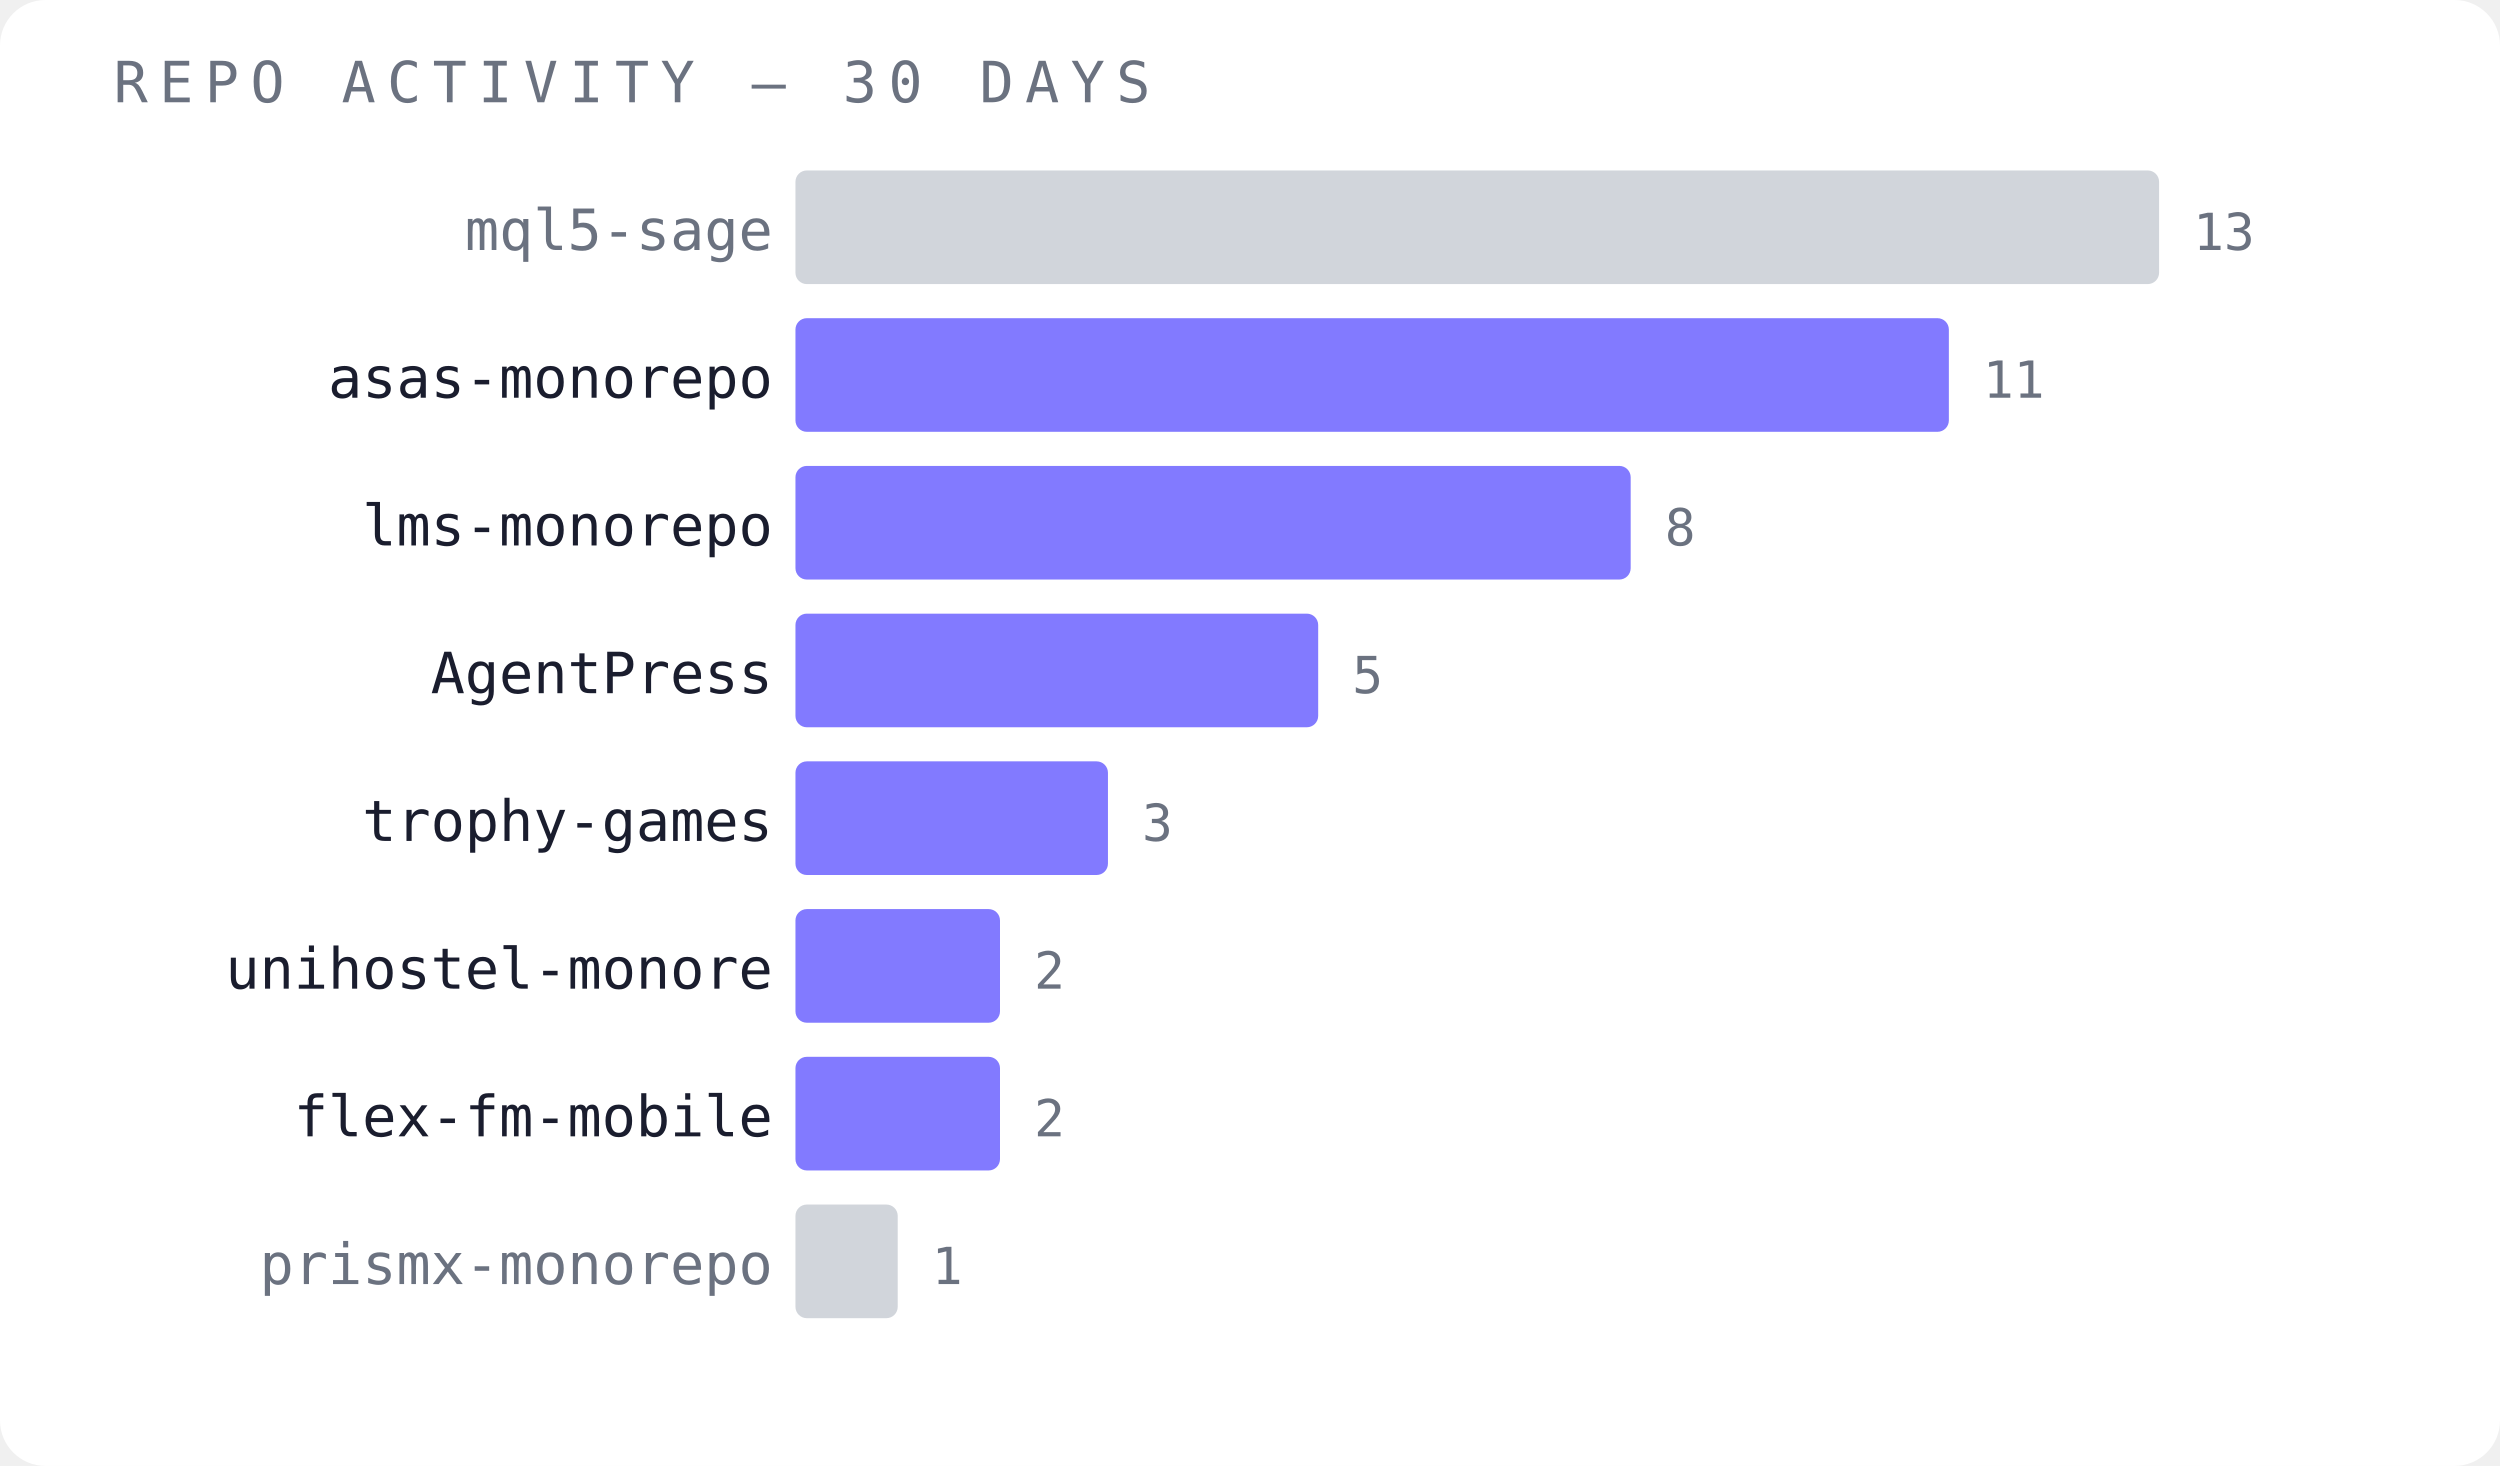
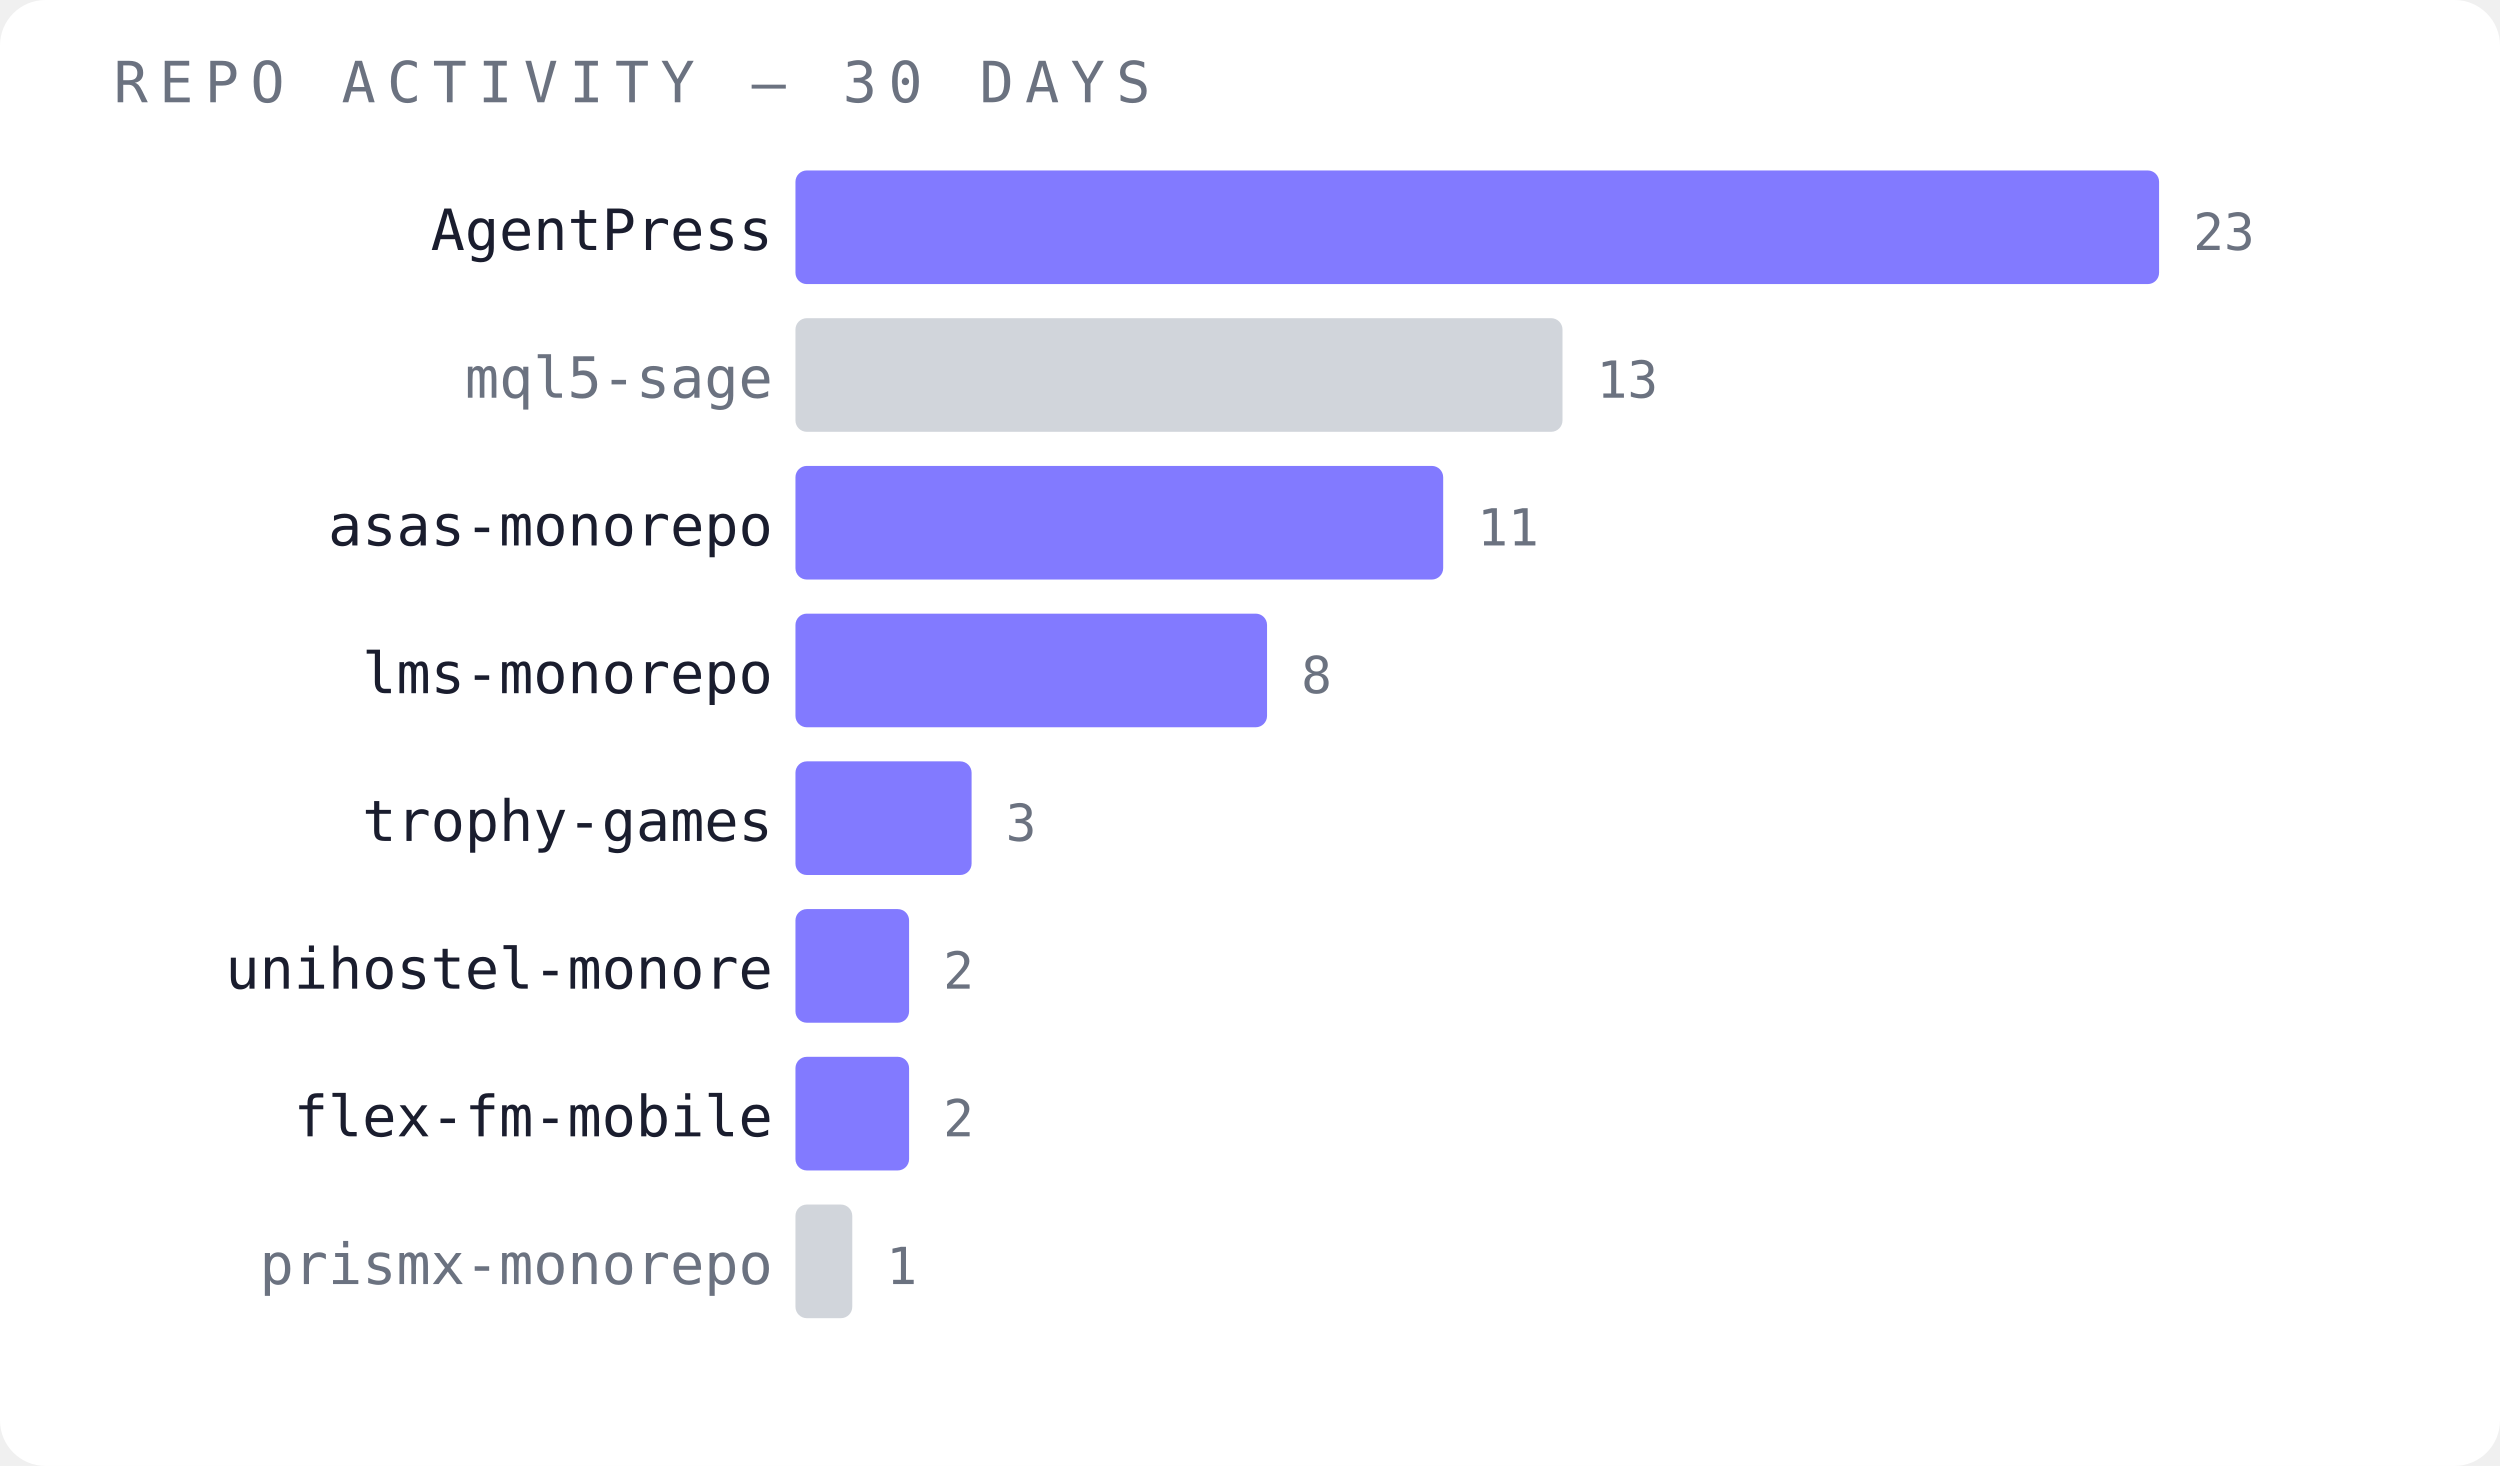
<svg xmlns="http://www.w3.org/2000/svg" width="440" height="258" viewBox="0 0 440 258">
  <rect width="440" height="258" fill="#ffffff" rx="8" />
  <text x="20" y="18" font-family="monospace" font-size="10" fill="#6b7280" letter-spacing="2">REPO ACTIVITY — 30 DAYS</text>
-   <text x="136" y="44" font-family="monospace" font-size="10" fill="#6b7280" text-anchor="end">mql5-sage</text>
-   <rect x="140" y="30" width="240" height="20" fill="#d1d5db" opacity="1" rx="2" />
-   <text x="386" y="44" font-family="monospace" font-size="9" fill="#6b7280">13</text>
-   <text x="136" y="70" font-family="monospace" font-size="10" fill="#1a1d2e" text-anchor="end">asas-monorepo</text>
-   <rect x="140" y="56" width="203" height="20" fill="#6c63ff" opacity="0.85" rx="2" />
-   <text x="349" y="70" font-family="monospace" font-size="9" fill="#6b7280">11</text>
-   <text x="136" y="96" font-family="monospace" font-size="10" fill="#1a1d2e" text-anchor="end">lms-monorepo</text>
-   <rect x="140" y="82" width="147" height="20" fill="#6c63ff" opacity="0.85" rx="2" />
-   <text x="293" y="96" font-family="monospace" font-size="9" fill="#6b7280">8</text>
-   <text x="136" y="122" font-family="monospace" font-size="10" fill="#1a1d2e" text-anchor="end">AgentPress</text>
-   <rect x="140" y="108" width="92" height="20" fill="#6c63ff" opacity="0.85" rx="2" />
-   <text x="238" y="122" font-family="monospace" font-size="9" fill="#6b7280">5</text>
+   <text x="136" y="44" font-family="monospace" font-size="10" fill="#1a1d2e" text-anchor="end">AgentPress</text>
+   <rect x="140" y="30" width="240" height="20" fill="#6c63ff" opacity="0.85" rx="2" />
+   <text x="386" y="44" font-family="monospace" font-size="9" fill="#6b7280">23</text>
+   <text x="136" y="70" font-family="monospace" font-size="10" fill="#6b7280" text-anchor="end">mql5-sage</text>
+   <rect x="140" y="56" width="135" height="20" fill="#d1d5db" opacity="1" rx="2" />
+   <text x="281" y="70" font-family="monospace" font-size="9" fill="#6b7280">13</text>
+   <text x="136" y="96" font-family="monospace" font-size="10" fill="#1a1d2e" text-anchor="end">asas-monorepo</text>
+   <rect x="140" y="82" width="114" height="20" fill="#6c63ff" opacity="0.85" rx="2" />
+   <text x="260" y="96" font-family="monospace" font-size="9" fill="#6b7280">11</text>
+   <text x="136" y="122" font-family="monospace" font-size="10" fill="#1a1d2e" text-anchor="end">lms-monorepo</text>
+   <rect x="140" y="108" width="83" height="20" fill="#6c63ff" opacity="0.85" rx="2" />
+   <text x="229" y="122" font-family="monospace" font-size="9" fill="#6b7280">8</text>
  <text x="136" y="148" font-family="monospace" font-size="10" fill="#1a1d2e" text-anchor="end">trophy-games</text>
-   <rect x="140" y="134" width="55" height="20" fill="#6c63ff" opacity="0.85" rx="2" />
-   <text x="201" y="148" font-family="monospace" font-size="9" fill="#6b7280">3</text>
+   <rect x="140" y="134" width="31" height="20" fill="#6c63ff" opacity="0.85" rx="2" />
+   <text x="177" y="148" font-family="monospace" font-size="9" fill="#6b7280">3</text>
  <text x="136" y="174" font-family="monospace" font-size="10" fill="#1a1d2e" text-anchor="end">unihostel-monore</text>
-   <rect x="140" y="160" width="36" height="20" fill="#6c63ff" opacity="0.85" rx="2" />
-   <text x="182" y="174" font-family="monospace" font-size="9" fill="#6b7280">2</text>
+   <rect x="140" y="160" width="20" height="20" fill="#6c63ff" opacity="0.85" rx="2" />
+   <text x="166" y="174" font-family="monospace" font-size="9" fill="#6b7280">2</text>
  <text x="136" y="200" font-family="monospace" font-size="10" fill="#1a1d2e" text-anchor="end">flex-fm-mobile</text>
-   <rect x="140" y="186" width="36" height="20" fill="#6c63ff" opacity="0.85" rx="2" />
-   <text x="182" y="200" font-family="monospace" font-size="9" fill="#6b7280">2</text>
+   <rect x="140" y="186" width="20" height="20" fill="#6c63ff" opacity="0.85" rx="2" />
+   <text x="166" y="200" font-family="monospace" font-size="9" fill="#6b7280">2</text>
  <text x="136" y="226" font-family="monospace" font-size="10" fill="#6b7280" text-anchor="end">prismx-monorepo</text>
-   <rect x="140" y="212" width="18" height="20" fill="#d1d5db" opacity="1" rx="2" />
-   <text x="164" y="226" font-family="monospace" font-size="9" fill="#6b7280">1</text>
+   <rect x="140" y="212" width="10" height="20" fill="#d1d5db" opacity="1" rx="2" />
+   <text x="156" y="226" font-family="monospace" font-size="9" fill="#6b7280">1</text>
</svg>
